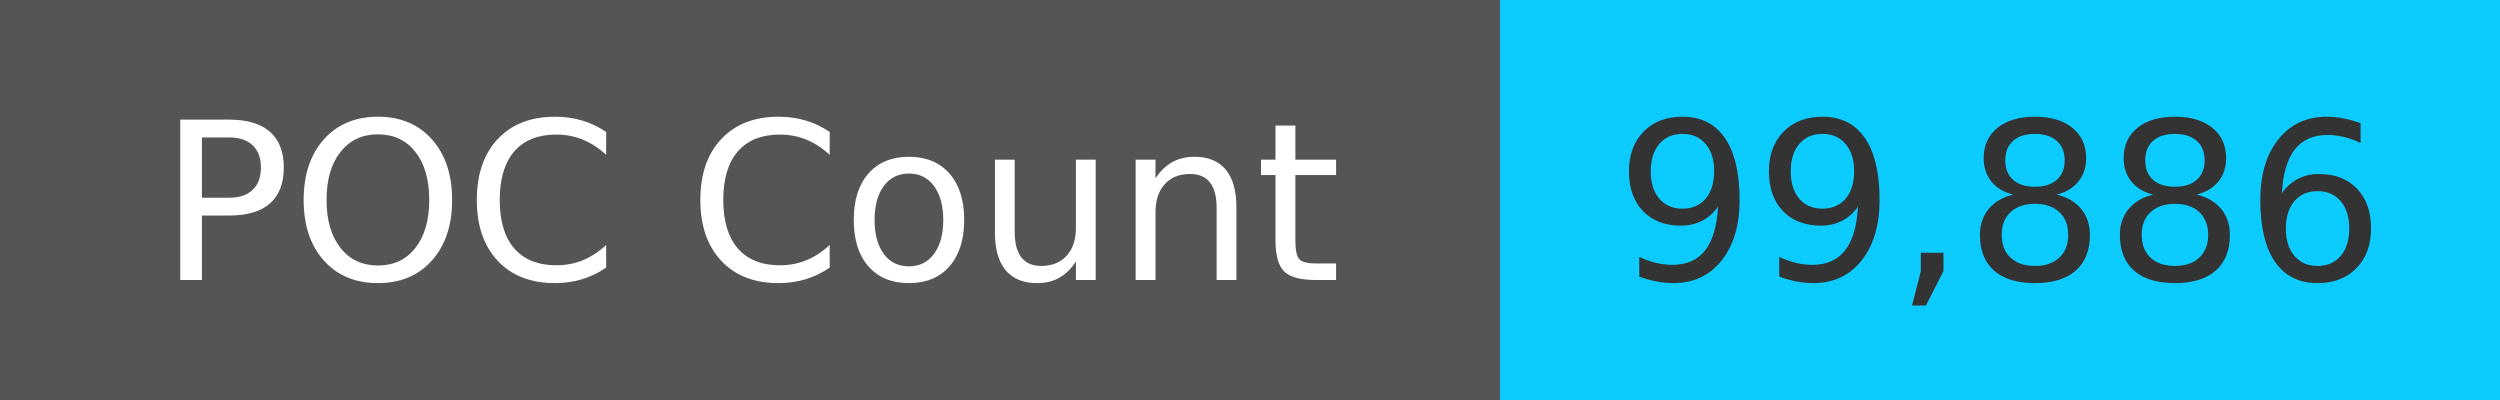
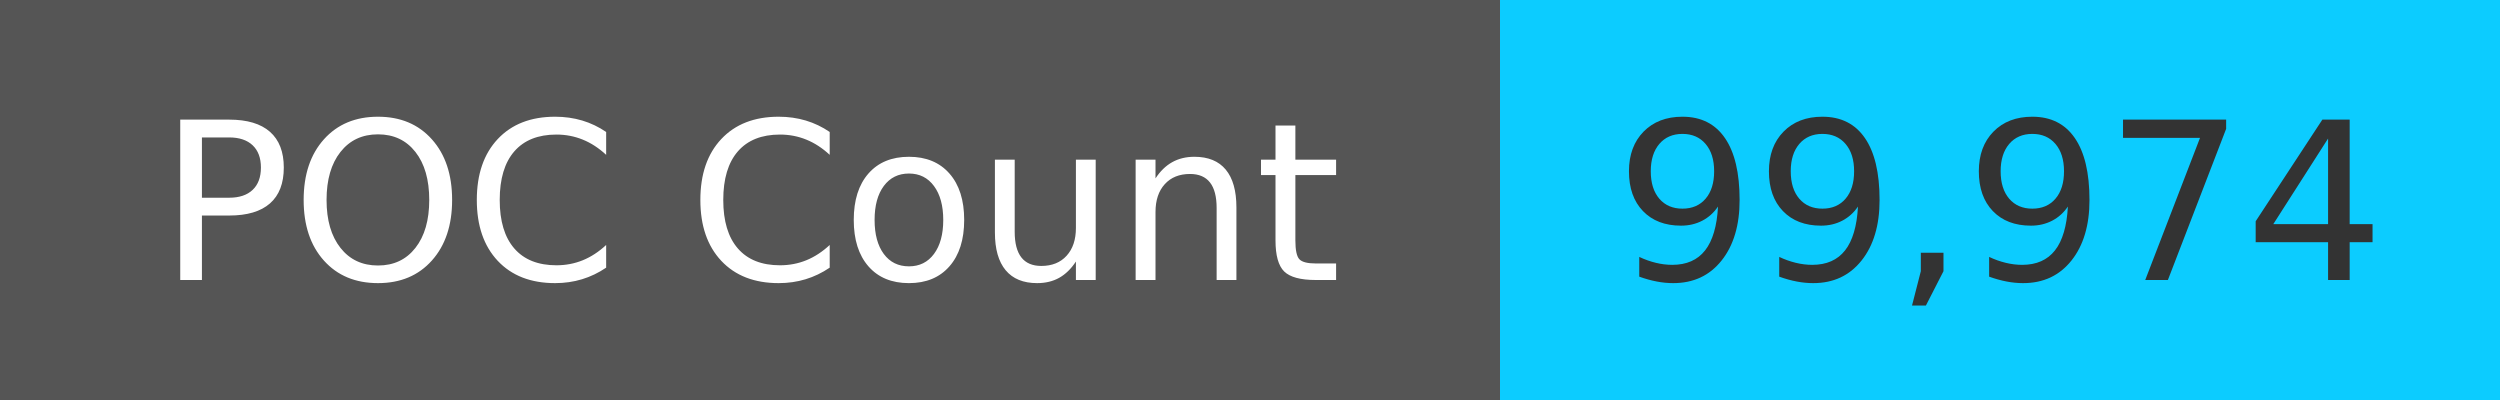
<svg xmlns="http://www.w3.org/2000/svg" width="125" height="20" role="img">
  <linearGradient id="s" x2="0" y2="100%">
    <stop offset="0" stop-color="#bbb" stop-opacity=".1" />
    <stop offset="1" stop-opacity=".1" />
  </linearGradient>
  <g>
    <rect width="75" height="20" fill="#555" />
    <rect x="75" width="267" height="20" fill="#0cccff" />
  </g>
  <g fill="#fff" text-anchor="middle" font-family="Verdana,Geneva,DejaVu Sans,sans-serif" text-rendering="geometricPrecision" font-size="110">
    <text x="375" y="140" transform="scale(.1)" fill="#fff">
            POC Count
        </text>
    <text x="1000" y="140" transform="scale(.1)" fill="#333">
-             99,886
+             99,974
        </text>
  </g>
</svg>
